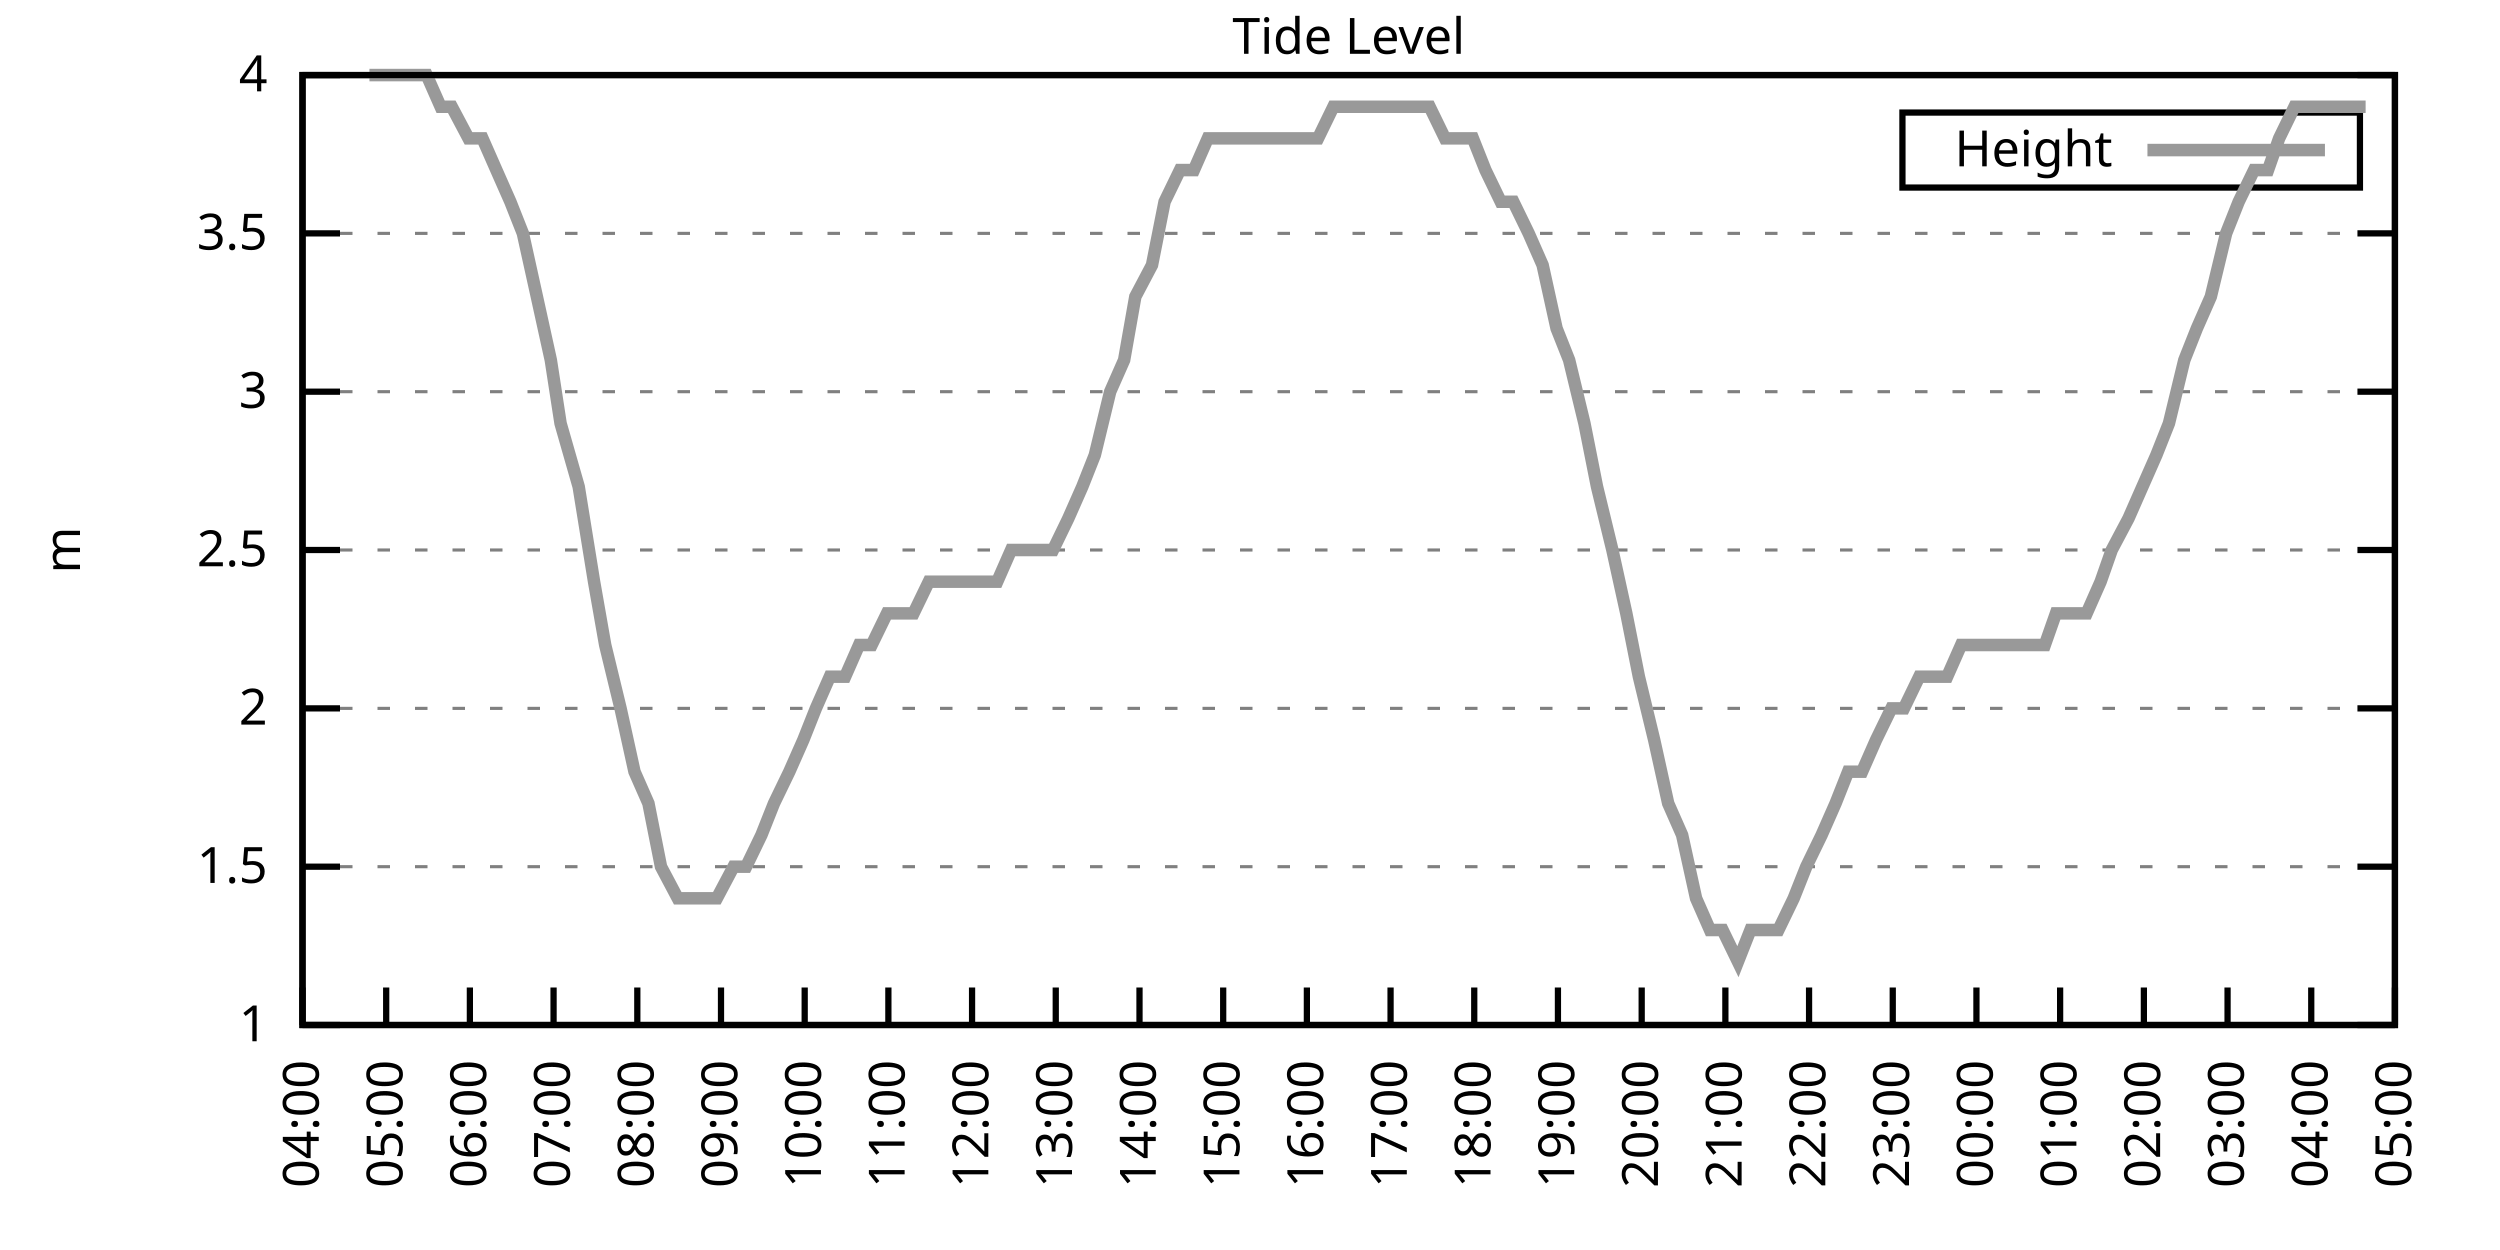
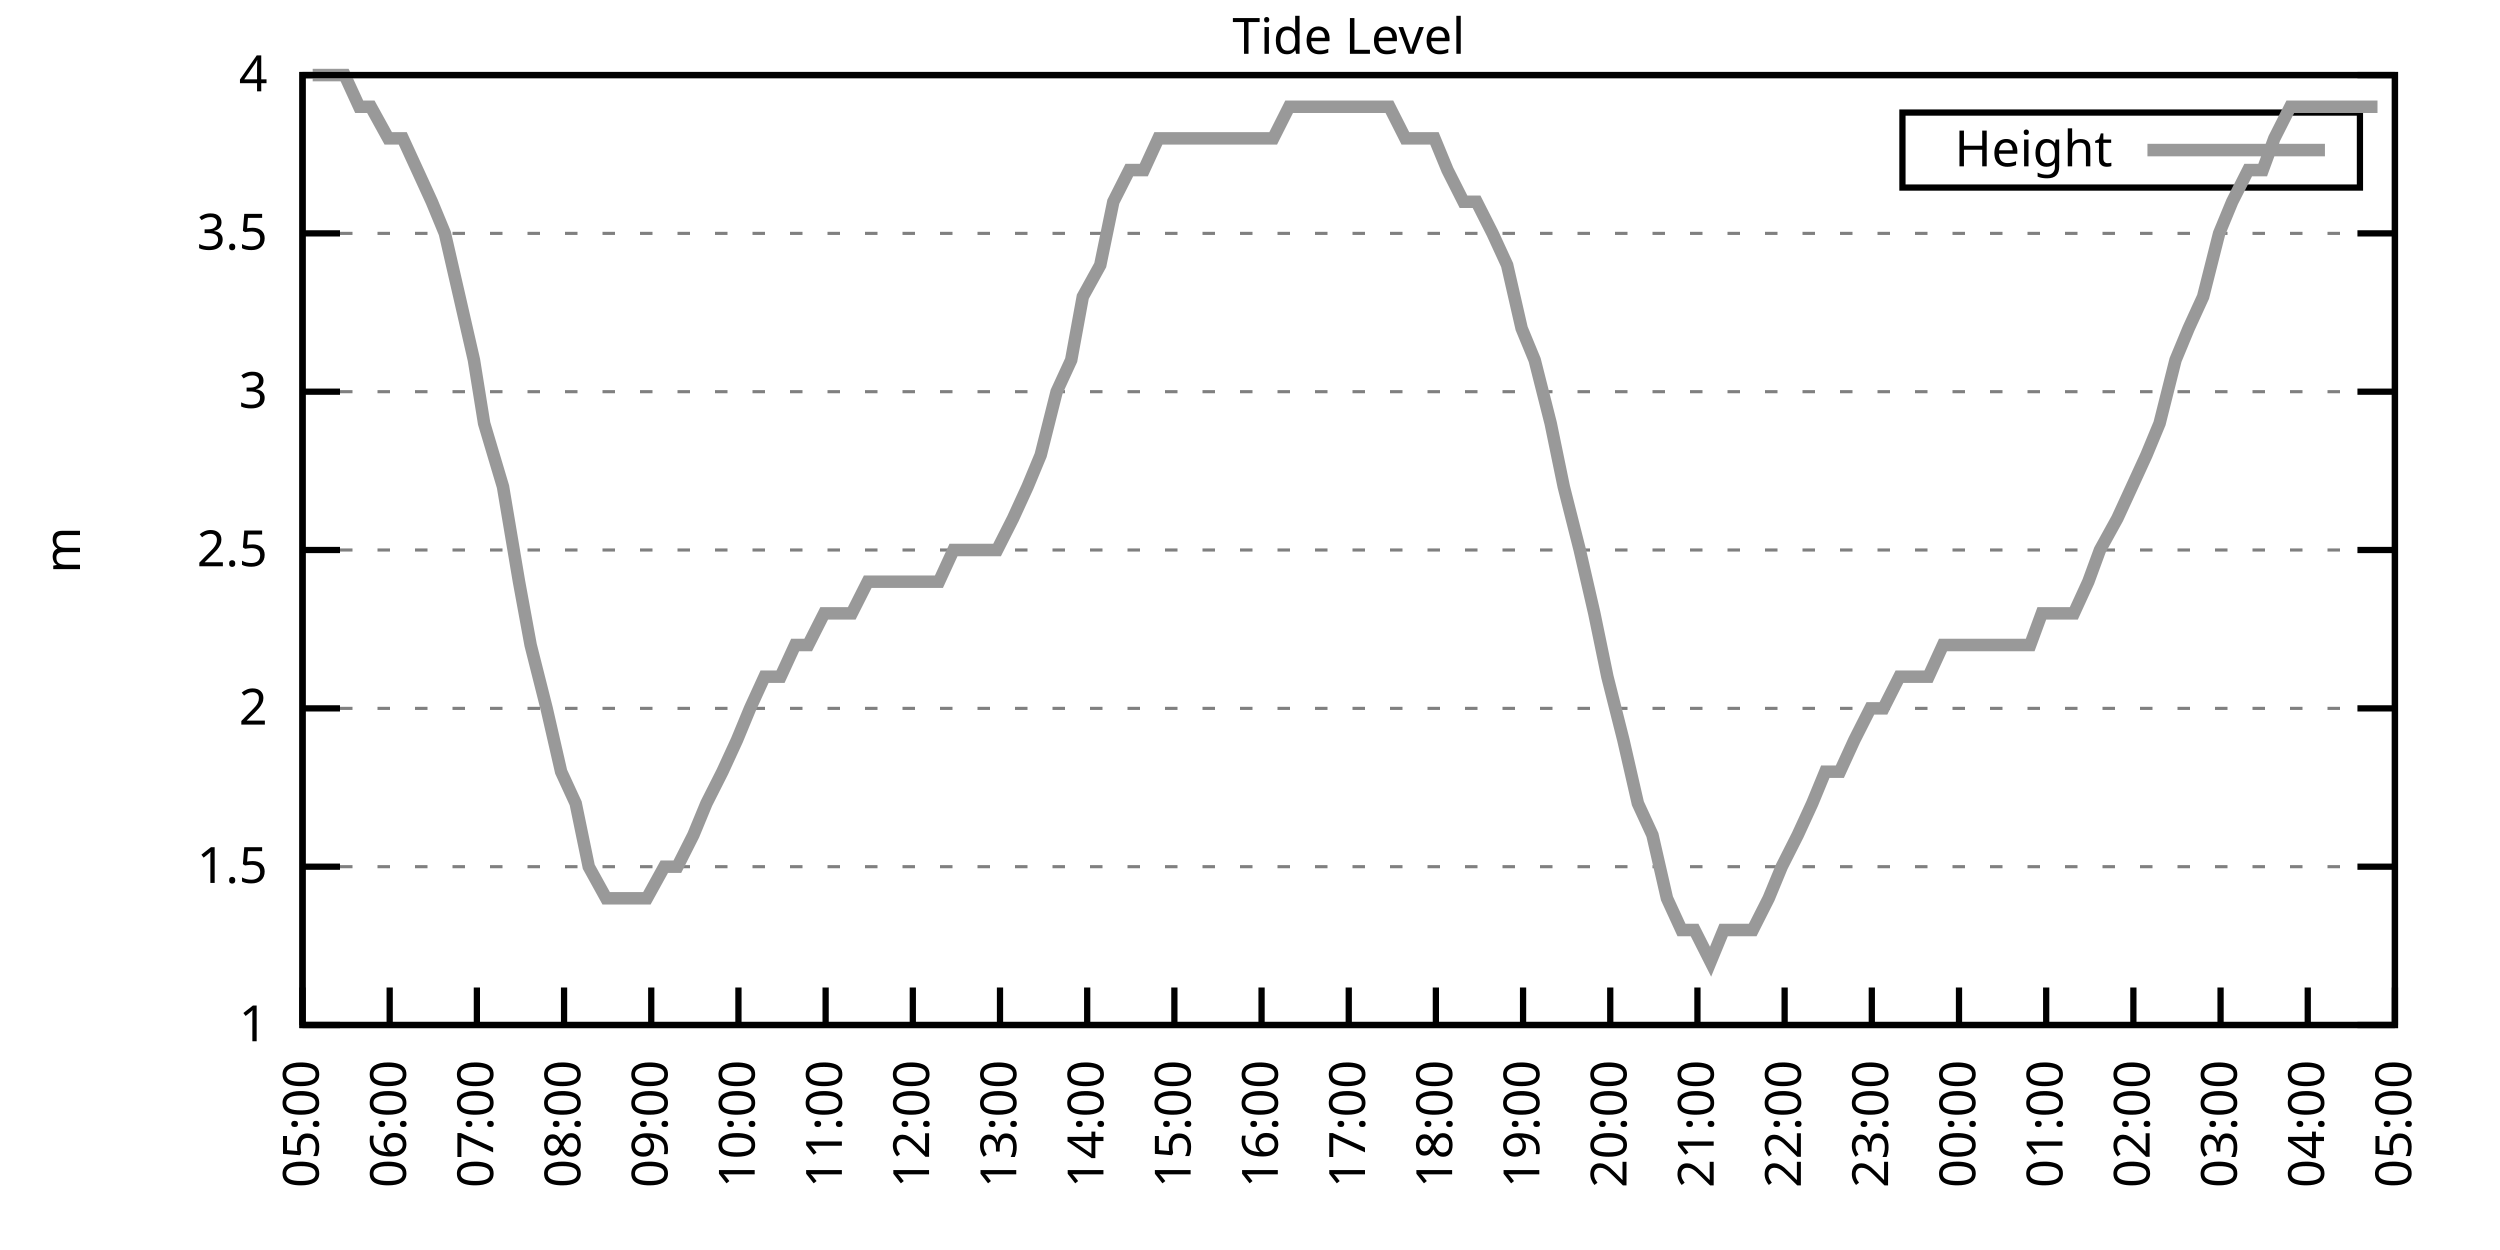
<svg xmlns="http://www.w3.org/2000/svg" xmlns:xlink="http://www.w3.org/1999/xlink" width="400" height="200" viewBox="0 0 400 200">
  <g id="gnuplot_canvas">
    <rect x="0" y="0" width="400" height="200" fill="none" />
    <defs>
      <circle id="gpDot" r="0.5" stroke-width="0.5" stroke="currentColor" />
      <path id="gpPt0" stroke-width="0.333" stroke="currentColor" d="M-1,0 h2 M0,-1 v2" />
      <path id="gpPt1" stroke-width="0.333" stroke="currentColor" d="M-1,-1 L1,1 M1,-1 L-1,1" />
      <path id="gpPt2" stroke-width="0.333" stroke="currentColor" d="M-1,0 L1,0 M0,-1 L0,1 M-1,-1 L1,1 M-1,1 L1,-1" />
      <rect id="gpPt3" stroke-width="0.333" stroke="currentColor" x="-1" y="-1" width="2" height="2" />
      <rect id="gpPt4" stroke-width="0.333" stroke="currentColor" fill="currentColor" x="-1" y="-1" width="2" height="2" />
      <circle id="gpPt5" stroke-width="0.333" stroke="currentColor" cx="0" cy="0" r="1" />
      <use xlink:href="#gpPt5" id="gpPt6" fill="currentColor" stroke="none" />
      <path id="gpPt7" stroke-width="0.333" stroke="currentColor" d="M0,-1.33 L-1.33,0.67 L1.33,0.67 z" />
      <use xlink:href="#gpPt7" id="gpPt8" fill="currentColor" stroke="none" />
      <use xlink:href="#gpPt7" id="gpPt9" stroke="currentColor" transform="rotate(180)" />
      <use xlink:href="#gpPt9" id="gpPt10" fill="currentColor" stroke="none" />
      <use xlink:href="#gpPt3" id="gpPt11" stroke="currentColor" transform="rotate(45)" />
      <use xlink:href="#gpPt11" id="gpPt12" fill="currentColor" stroke="none" />
      <path id="gpPt13" stroke-width="0.333" stroke="currentColor" d="M0,1.330 L1.265,0.411 L0.782,-1.067 L-0.782,-1.076 L-1.265,0.411 z" />
      <use xlink:href="#gpPt13" id="gpPt14" fill="currentColor" stroke="none" />
      <filter id="textbox" filterUnits="objectBoundingBox" x="0" y="0" height="1" width="1">
        <feFlood flood-color="white" flood-opacity="1" result="bgnd" />
        <feComposite in="SourceGraphic" in2="bgnd" operator="atop" />
      </filter>
      <filter id="greybox" filterUnits="objectBoundingBox" x="0" y="0" height="1" width="1">
        <feFlood flood-color="lightgrey" flood-opacity="1" result="grey" />
        <feComposite in="SourceGraphic" in2="grey" operator="atop" />
      </filter>
    </defs>
    <g fill="none" color="white" stroke="currentColor" stroke-width="1.00" stroke-linecap="butt" stroke-linejoin="miter">
</g>
    <g fill="none" color="black" stroke="currentColor" stroke-width="1.00" stroke-linecap="butt" stroke-linejoin="miter">
      <g stroke="none" shape-rendering="crispEdges">
        <polygon fill="rgb(255, 255, 255)" points="48.40,164.00 383.18,164.00 383.18,12.02 48.40,12.02 " />
      </g>
    </g>
    <g fill="none" color="black" stroke="currentColor" stroke-width="1.00" stroke-linecap="butt" stroke-linejoin="miter">
</g>
    <g fill="none" color="black" stroke="black" stroke-width="0.50" stroke-linecap="butt" stroke-linejoin="miter">
</g>
    <g fill="none" color="gray" stroke="currentColor" stroke-width="0.50" stroke-linecap="butt" stroke-linejoin="miter">
      <path stroke="gray" stroke-dasharray="2,4" class="gridline" d="M48.40,164.00 L383.19,164.00  " />
    </g>
    <g fill="none" color="gray" stroke="gray" stroke-width="1.00" stroke-linecap="butt" stroke-linejoin="miter">
</g>
    <g fill="none" color="black" stroke="currentColor" stroke-width="1.00" stroke-linecap="butt" stroke-linejoin="miter">
      <path stroke="black" d="M48.40,164.00 L54.40,164.00 M383.19,164.00 L377.19,164.00  " />
      <g transform="translate(42.80,166.60)" stroke="none" fill="black" font-family="Sans" font-size="8.00" text-anchor="end">
        <text>
          <tspan font-family="Sans"> 1</tspan>
        </text>
      </g>
    </g>
    <g fill="none" color="black" stroke="currentColor" stroke-width="1.00" stroke-linecap="butt" stroke-linejoin="miter">
</g>
    <g fill="none" color="black" stroke="black" stroke-width="0.50" stroke-linecap="butt" stroke-linejoin="miter">
</g>
    <g fill="none" color="gray" stroke="currentColor" stroke-width="0.50" stroke-linecap="butt" stroke-linejoin="miter">
      <path stroke="gray" stroke-dasharray="2,4" class="gridline" d="M48.40,138.67 L383.19,138.67  " />
    </g>
    <g fill="none" color="gray" stroke="gray" stroke-width="1.00" stroke-linecap="butt" stroke-linejoin="miter">
</g>
    <g fill="none" color="black" stroke="currentColor" stroke-width="1.00" stroke-linecap="butt" stroke-linejoin="miter">
      <path stroke="black" d="M48.40,138.67 L54.40,138.67 M383.19,138.67 L377.19,138.67  " />
      <g transform="translate(42.80,141.27)" stroke="none" fill="black" font-family="Sans" font-size="8.00" text-anchor="end">
        <text>
          <tspan font-family="Sans"> 1.5</tspan>
        </text>
      </g>
    </g>
    <g fill="none" color="black" stroke="currentColor" stroke-width="1.00" stroke-linecap="butt" stroke-linejoin="miter">
</g>
    <g fill="none" color="black" stroke="black" stroke-width="0.50" stroke-linecap="butt" stroke-linejoin="miter">
</g>
    <g fill="none" color="gray" stroke="currentColor" stroke-width="0.50" stroke-linecap="butt" stroke-linejoin="miter">
      <path stroke="gray" stroke-dasharray="2,4" class="gridline" d="M48.40,113.34 L383.19,113.34  " />
    </g>
    <g fill="none" color="gray" stroke="gray" stroke-width="1.00" stroke-linecap="butt" stroke-linejoin="miter">
</g>
    <g fill="none" color="black" stroke="currentColor" stroke-width="1.00" stroke-linecap="butt" stroke-linejoin="miter">
      <path stroke="black" d="M48.40,113.34 L54.40,113.34 M383.19,113.34 L377.19,113.34  " />
      <g transform="translate(42.80,115.94)" stroke="none" fill="black" font-family="Sans" font-size="8.00" text-anchor="end">
        <text>
          <tspan font-family="Sans"> 2</tspan>
        </text>
      </g>
    </g>
    <g fill="none" color="black" stroke="currentColor" stroke-width="1.00" stroke-linecap="butt" stroke-linejoin="miter">
</g>
    <g fill="none" color="black" stroke="black" stroke-width="0.50" stroke-linecap="butt" stroke-linejoin="miter">
</g>
    <g fill="none" color="gray" stroke="currentColor" stroke-width="0.50" stroke-linecap="butt" stroke-linejoin="miter">
      <path stroke="gray" stroke-dasharray="2,4" class="gridline" d="M48.40,88.00 L383.19,88.00  " />
    </g>
    <g fill="none" color="gray" stroke="gray" stroke-width="1.00" stroke-linecap="butt" stroke-linejoin="miter">
</g>
    <g fill="none" color="black" stroke="currentColor" stroke-width="1.00" stroke-linecap="butt" stroke-linejoin="miter">
      <path stroke="black" d="M48.40,88.00 L54.40,88.00 M383.19,88.00 L377.19,88.00  " />
      <g transform="translate(42.80,90.60)" stroke="none" fill="black" font-family="Sans" font-size="8.00" text-anchor="end">
        <text>
          <tspan font-family="Sans"> 2.5</tspan>
        </text>
      </g>
    </g>
    <g fill="none" color="black" stroke="currentColor" stroke-width="1.00" stroke-linecap="butt" stroke-linejoin="miter">
</g>
    <g fill="none" color="black" stroke="black" stroke-width="0.50" stroke-linecap="butt" stroke-linejoin="miter">
</g>
    <g fill="none" color="gray" stroke="currentColor" stroke-width="0.50" stroke-linecap="butt" stroke-linejoin="miter">
      <path stroke="gray" stroke-dasharray="2,4" class="gridline" d="M48.40,62.67 L383.19,62.67  " />
    </g>
    <g fill="none" color="gray" stroke="gray" stroke-width="1.00" stroke-linecap="butt" stroke-linejoin="miter">
</g>
    <g fill="none" color="black" stroke="currentColor" stroke-width="1.00" stroke-linecap="butt" stroke-linejoin="miter">
      <path stroke="black" d="M48.40,62.67 L54.40,62.67 M383.19,62.67 L377.19,62.67  " />
      <g transform="translate(42.80,65.27)" stroke="none" fill="black" font-family="Sans" font-size="8.00" text-anchor="end">
        <text>
          <tspan font-family="Sans"> 3</tspan>
        </text>
      </g>
    </g>
    <g fill="none" color="black" stroke="currentColor" stroke-width="1.00" stroke-linecap="butt" stroke-linejoin="miter">
</g>
    <g fill="none" color="black" stroke="black" stroke-width="0.50" stroke-linecap="butt" stroke-linejoin="miter">
</g>
    <g fill="none" color="gray" stroke="currentColor" stroke-width="0.50" stroke-linecap="butt" stroke-linejoin="miter">
      <path stroke="gray" stroke-dasharray="2,4" class="gridline" d="M48.40,37.34 L383.19,37.34  " />
    </g>
    <g fill="none" color="gray" stroke="gray" stroke-width="1.00" stroke-linecap="butt" stroke-linejoin="miter">
</g>
    <g fill="none" color="black" stroke="currentColor" stroke-width="1.00" stroke-linecap="butt" stroke-linejoin="miter">
      <path stroke="black" d="M48.40,37.34 L54.40,37.34 M383.19,37.34 L377.19,37.34  " />
      <g transform="translate(42.80,39.94)" stroke="none" fill="black" font-family="Sans" font-size="8.00" text-anchor="end">
        <text>
          <tspan font-family="Sans"> 3.5</tspan>
        </text>
      </g>
    </g>
    <g fill="none" color="black" stroke="currentColor" stroke-width="1.00" stroke-linecap="butt" stroke-linejoin="miter">
</g>
    <g fill="none" color="black" stroke="black" stroke-width="0.50" stroke-linecap="butt" stroke-linejoin="miter">
</g>
    <g fill="none" color="gray" stroke="currentColor" stroke-width="0.50" stroke-linecap="butt" stroke-linejoin="miter">
      <path stroke="gray" stroke-dasharray="2,4" class="gridline" d="M48.40,12.01 L383.19,12.01  " />
    </g>
    <g fill="none" color="gray" stroke="gray" stroke-width="1.00" stroke-linecap="butt" stroke-linejoin="miter">
</g>
    <g fill="none" color="black" stroke="currentColor" stroke-width="1.00" stroke-linecap="butt" stroke-linejoin="miter">
      <path stroke="black" d="M48.40,12.01 L54.40,12.01 M383.19,12.01 L377.19,12.01  " />
      <g transform="translate(42.80,14.61)" stroke="none" fill="black" font-family="Sans" font-size="8.00" text-anchor="end">
        <text>
          <tspan font-family="Sans"> 4</tspan>
        </text>
      </g>
    </g>
    <g fill="none" color="black" stroke="currentColor" stroke-width="1.00" stroke-linecap="butt" stroke-linejoin="miter">
      <path stroke="black" d="M48.40,164.00 L48.40,158.00  " />
      <g transform="translate(51.00,169.60) rotate(270.00)" stroke="none" fill="black" font-family="Sans" font-size="8.00" text-anchor="end">
        <text>
-           <tspan font-family="Sans">04:00</tspan>
-         </text>
-       </g>
-     </g>
-     <g fill="none" color="black" stroke="currentColor" stroke-width="1.00" stroke-linecap="butt" stroke-linejoin="miter">
-       <path stroke="black" d="M61.79,164.00 L61.79,158.00  " />
-       <g transform="translate(64.39,169.60) rotate(270.00)" stroke="none" fill="black" font-family="Sans" font-size="8.00" text-anchor="end">
-         <text>
          <tspan font-family="Sans">05:00</tspan>
        </text>
      </g>
    </g>
    <g fill="none" color="black" stroke="currentColor" stroke-width="1.00" stroke-linecap="butt" stroke-linejoin="miter">
-       <path stroke="black" d="M75.18,164.00 L75.18,158.00  " />
-       <g transform="translate(77.78,169.60) rotate(270.00)" stroke="none" fill="black" font-family="Sans" font-size="8.00" text-anchor="end">
+       <path stroke="black" d="M62.35,164.00 L62.35,158.00  " />
+       <g transform="translate(64.95,169.60) rotate(270.00)" stroke="none" fill="black" font-family="Sans" font-size="8.00" text-anchor="end">
        <text>
          <tspan font-family="Sans">06:00</tspan>
        </text>
      </g>
    </g>
    <g fill="none" color="black" stroke="currentColor" stroke-width="1.00" stroke-linecap="butt" stroke-linejoin="miter">
-       <path stroke="black" d="M88.57,164.00 L88.57,158.00  " />
-       <g transform="translate(91.17,169.60) rotate(270.00)" stroke="none" fill="black" font-family="Sans" font-size="8.00" text-anchor="end">
+       <path stroke="black" d="M76.30,164.00 L76.30,158.00  " />
+       <g transform="translate(78.90,169.60) rotate(270.00)" stroke="none" fill="black" font-family="Sans" font-size="8.00" text-anchor="end">
        <text>
          <tspan font-family="Sans">07:00</tspan>
        </text>
      </g>
    </g>
    <g fill="none" color="black" stroke="currentColor" stroke-width="1.00" stroke-linecap="butt" stroke-linejoin="miter">
-       <path stroke="black" d="M101.97,164.00 L101.97,158.00  " />
-       <g transform="translate(104.57,169.60) rotate(270.00)" stroke="none" fill="black" font-family="Sans" font-size="8.00" text-anchor="end">
+       <path stroke="black" d="M90.25,164.00 L90.25,158.00  " />
+       <g transform="translate(92.85,169.60) rotate(270.00)" stroke="none" fill="black" font-family="Sans" font-size="8.00" text-anchor="end">
        <text>
          <tspan font-family="Sans">08:00</tspan>
        </text>
      </g>
    </g>
    <g fill="none" color="black" stroke="currentColor" stroke-width="1.00" stroke-linecap="butt" stroke-linejoin="miter">
-       <path stroke="black" d="M115.36,164.00 L115.36,158.00  " />
-       <g transform="translate(117.96,169.60) rotate(270.00)" stroke="none" fill="black" font-family="Sans" font-size="8.00" text-anchor="end">
+       <path stroke="black" d="M104.20,164.00 L104.20,158.00  " />
+       <g transform="translate(106.80,169.60) rotate(270.00)" stroke="none" fill="black" font-family="Sans" font-size="8.00" text-anchor="end">
        <text>
          <tspan font-family="Sans">09:00</tspan>
        </text>
      </g>
    </g>
    <g fill="none" color="black" stroke="currentColor" stroke-width="1.00" stroke-linecap="butt" stroke-linejoin="miter">
-       <path stroke="black" d="M128.75,164.00 L128.75,158.00  " />
-       <g transform="translate(131.35,169.60) rotate(270.00)" stroke="none" fill="black" font-family="Sans" font-size="8.00" text-anchor="end">
+       <path stroke="black" d="M118.15,164.00 L118.15,158.00  " />
+       <g transform="translate(120.75,169.60) rotate(270.00)" stroke="none" fill="black" font-family="Sans" font-size="8.00" text-anchor="end">
        <text>
          <tspan font-family="Sans">10:00</tspan>
        </text>
      </g>
    </g>
    <g fill="none" color="black" stroke="currentColor" stroke-width="1.00" stroke-linecap="butt" stroke-linejoin="miter">
-       <path stroke="black" d="M142.14,164.00 L142.14,158.00  " />
-       <g transform="translate(144.74,169.60) rotate(270.00)" stroke="none" fill="black" font-family="Sans" font-size="8.00" text-anchor="end">
+       <path stroke="black" d="M132.10,164.00 L132.10,158.00  " />
+       <g transform="translate(134.70,169.60) rotate(270.00)" stroke="none" fill="black" font-family="Sans" font-size="8.00" text-anchor="end">
        <text>
          <tspan font-family="Sans">11:00</tspan>
        </text>
      </g>
    </g>
    <g fill="none" color="black" stroke="currentColor" stroke-width="1.00" stroke-linecap="butt" stroke-linejoin="miter">
-       <path stroke="black" d="M155.53,164.00 L155.53,158.00  " />
-       <g transform="translate(158.13,169.60) rotate(270.00)" stroke="none" fill="black" font-family="Sans" font-size="8.00" text-anchor="end">
+       <path stroke="black" d="M146.05,164.00 L146.05,158.00  " />
+       <g transform="translate(148.65,169.60) rotate(270.00)" stroke="none" fill="black" font-family="Sans" font-size="8.00" text-anchor="end">
        <text>
          <tspan font-family="Sans">12:00</tspan>
        </text>
      </g>
    </g>
    <g fill="none" color="black" stroke="currentColor" stroke-width="1.00" stroke-linecap="butt" stroke-linejoin="miter">
-       <path stroke="black" d="M168.92,164.00 L168.92,158.00  " />
-       <g transform="translate(171.52,169.60) rotate(270.00)" stroke="none" fill="black" font-family="Sans" font-size="8.00" text-anchor="end">
+       <path stroke="black" d="M160.00,164.00 L160.00,158.00  " />
+       <g transform="translate(162.60,169.60) rotate(270.00)" stroke="none" fill="black" font-family="Sans" font-size="8.00" text-anchor="end">
        <text>
          <tspan font-family="Sans">13:00</tspan>
        </text>
      </g>
    </g>
    <g fill="none" color="black" stroke="currentColor" stroke-width="1.00" stroke-linecap="butt" stroke-linejoin="miter">
-       <path stroke="black" d="M182.32,164.00 L182.32,158.00  " />
-       <g transform="translate(184.92,169.60) rotate(270.00)" stroke="none" fill="black" font-family="Sans" font-size="8.00" text-anchor="end">
+       <path stroke="black" d="M173.95,164.00 L173.95,158.00  " />
+       <g transform="translate(176.55,169.60) rotate(270.00)" stroke="none" fill="black" font-family="Sans" font-size="8.00" text-anchor="end">
        <text>
          <tspan font-family="Sans">14:00</tspan>
        </text>
      </g>
    </g>
    <g fill="none" color="black" stroke="currentColor" stroke-width="1.00" stroke-linecap="butt" stroke-linejoin="miter">
-       <path stroke="black" d="M195.71,164.00 L195.71,158.00  " />
-       <g transform="translate(198.31,169.60) rotate(270.00)" stroke="none" fill="black" font-family="Sans" font-size="8.00" text-anchor="end">
+       <path stroke="black" d="M187.90,164.00 L187.90,158.00  " />
+       <g transform="translate(190.50,169.60) rotate(270.00)" stroke="none" fill="black" font-family="Sans" font-size="8.00" text-anchor="end">
        <text>
          <tspan font-family="Sans">15:00</tspan>
        </text>
      </g>
    </g>
    <g fill="none" color="black" stroke="currentColor" stroke-width="1.00" stroke-linecap="butt" stroke-linejoin="miter">
-       <path stroke="black" d="M209.10,164.00 L209.10,158.00  " />
-       <g transform="translate(211.70,169.60) rotate(270.00)" stroke="none" fill="black" font-family="Sans" font-size="8.00" text-anchor="end">
+       <path stroke="black" d="M201.85,164.00 L201.85,158.00  " />
+       <g transform="translate(204.45,169.60) rotate(270.00)" stroke="none" fill="black" font-family="Sans" font-size="8.00" text-anchor="end">
        <text>
          <tspan font-family="Sans">16:00</tspan>
        </text>
      </g>
    </g>
    <g fill="none" color="black" stroke="currentColor" stroke-width="1.00" stroke-linecap="butt" stroke-linejoin="miter">
-       <path stroke="black" d="M222.49,164.00 L222.49,158.00  " />
-       <g transform="translate(225.09,169.60) rotate(270.00)" stroke="none" fill="black" font-family="Sans" font-size="8.00" text-anchor="end">
+       <path stroke="black" d="M215.80,164.00 L215.80,158.00  " />
+       <g transform="translate(218.40,169.60) rotate(270.00)" stroke="none" fill="black" font-family="Sans" font-size="8.00" text-anchor="end">
        <text>
          <tspan font-family="Sans">17:00</tspan>
        </text>
      </g>
    </g>
    <g fill="none" color="black" stroke="currentColor" stroke-width="1.00" stroke-linecap="butt" stroke-linejoin="miter">
-       <path stroke="black" d="M235.88,164.00 L235.88,158.00  " />
-       <g transform="translate(238.48,169.60) rotate(270.00)" stroke="none" fill="black" font-family="Sans" font-size="8.00" text-anchor="end">
+       <path stroke="black" d="M229.74,164.00 L229.74,158.00  " />
+       <g transform="translate(232.34,169.60) rotate(270.00)" stroke="none" fill="black" font-family="Sans" font-size="8.00" text-anchor="end">
        <text>
          <tspan font-family="Sans">18:00</tspan>
        </text>
      </g>
    </g>
    <g fill="none" color="black" stroke="currentColor" stroke-width="1.00" stroke-linecap="butt" stroke-linejoin="miter">
-       <path stroke="black" d="M249.27,164.00 L249.27,158.00  " />
-       <g transform="translate(251.87,169.60) rotate(270.00)" stroke="none" fill="black" font-family="Sans" font-size="8.00" text-anchor="end">
+       <path stroke="black" d="M243.69,164.00 L243.69,158.00  " />
+       <g transform="translate(246.29,169.60) rotate(270.00)" stroke="none" fill="black" font-family="Sans" font-size="8.00" text-anchor="end">
        <text>
          <tspan font-family="Sans">19:00</tspan>
        </text>
      </g>
    </g>
    <g fill="none" color="black" stroke="currentColor" stroke-width="1.00" stroke-linecap="butt" stroke-linejoin="miter">
-       <path stroke="black" d="M262.67,164.00 L262.67,158.00  " />
-       <g transform="translate(265.27,169.60) rotate(270.00)" stroke="none" fill="black" font-family="Sans" font-size="8.00" text-anchor="end">
+       <path stroke="black" d="M257.64,164.00 L257.64,158.00  " />
+       <g transform="translate(260.24,169.60) rotate(270.00)" stroke="none" fill="black" font-family="Sans" font-size="8.00" text-anchor="end">
        <text>
          <tspan font-family="Sans">20:00</tspan>
        </text>
      </g>
    </g>
    <g fill="none" color="black" stroke="currentColor" stroke-width="1.00" stroke-linecap="butt" stroke-linejoin="miter">
-       <path stroke="black" d="M276.06,164.00 L276.06,158.00  " />
-       <g transform="translate(278.66,169.60) rotate(270.00)" stroke="none" fill="black" font-family="Sans" font-size="8.00" text-anchor="end">
+       <path stroke="black" d="M271.59,164.00 L271.59,158.00  " />
+       <g transform="translate(274.19,169.60) rotate(270.00)" stroke="none" fill="black" font-family="Sans" font-size="8.00" text-anchor="end">
        <text>
          <tspan font-family="Sans">21:00</tspan>
        </text>
      </g>
    </g>
    <g fill="none" color="black" stroke="currentColor" stroke-width="1.00" stroke-linecap="butt" stroke-linejoin="miter">
-       <path stroke="black" d="M289.45,164.00 L289.45,158.00  " />
-       <g transform="translate(292.05,169.60) rotate(270.00)" stroke="none" fill="black" font-family="Sans" font-size="8.00" text-anchor="end">
+       <path stroke="black" d="M285.54,164.00 L285.54,158.00  " />
+       <g transform="translate(288.14,169.60) rotate(270.00)" stroke="none" fill="black" font-family="Sans" font-size="8.00" text-anchor="end">
        <text>
          <tspan font-family="Sans">22:00</tspan>
        </text>
      </g>
    </g>
    <g fill="none" color="black" stroke="currentColor" stroke-width="1.00" stroke-linecap="butt" stroke-linejoin="miter">
-       <path stroke="black" d="M302.84,164.00 L302.84,158.00  " />
-       <g transform="translate(305.44,169.60) rotate(270.00)" stroke="none" fill="black" font-family="Sans" font-size="8.00" text-anchor="end">
+       <path stroke="black" d="M299.49,164.00 L299.49,158.00  " />
+       <g transform="translate(302.09,169.60) rotate(270.00)" stroke="none" fill="black" font-family="Sans" font-size="8.00" text-anchor="end">
        <text>
          <tspan font-family="Sans">23:00</tspan>
        </text>
      </g>
    </g>
    <g fill="none" color="black" stroke="currentColor" stroke-width="1.00" stroke-linecap="butt" stroke-linejoin="miter">
-       <path stroke="black" d="M316.23,164.00 L316.23,158.00  " />
-       <g transform="translate(318.83,169.60) rotate(270.00)" stroke="none" fill="black" font-family="Sans" font-size="8.00" text-anchor="end">
+       <path stroke="black" d="M313.44,164.00 L313.44,158.00  " />
+       <g transform="translate(316.04,169.60) rotate(270.00)" stroke="none" fill="black" font-family="Sans" font-size="8.00" text-anchor="end">
        <text>
          <tspan font-family="Sans">00:00</tspan>
        </text>
      </g>
    </g>
    <g fill="none" color="black" stroke="currentColor" stroke-width="1.00" stroke-linecap="butt" stroke-linejoin="miter">
-       <path stroke="black" d="M329.62,164.00 L329.62,158.00  " />
-       <g transform="translate(332.22,169.60) rotate(270.00)" stroke="none" fill="black" font-family="Sans" font-size="8.00" text-anchor="end">
+       <path stroke="black" d="M327.39,164.00 L327.39,158.00  " />
+       <g transform="translate(329.99,169.60) rotate(270.00)" stroke="none" fill="black" font-family="Sans" font-size="8.00" text-anchor="end">
        <text>
          <tspan font-family="Sans">01:00</tspan>
        </text>
      </g>
    </g>
    <g fill="none" color="black" stroke="currentColor" stroke-width="1.00" stroke-linecap="butt" stroke-linejoin="miter">
-       <path stroke="black" d="M343.02,164.00 L343.02,158.00  " />
-       <g transform="translate(345.62,169.60) rotate(270.00)" stroke="none" fill="black" font-family="Sans" font-size="8.00" text-anchor="end">
+       <path stroke="black" d="M341.34,164.00 L341.34,158.00  " />
+       <g transform="translate(343.94,169.60) rotate(270.00)" stroke="none" fill="black" font-family="Sans" font-size="8.00" text-anchor="end">
        <text>
          <tspan font-family="Sans">02:00</tspan>
        </text>
      </g>
    </g>
    <g fill="none" color="black" stroke="currentColor" stroke-width="1.00" stroke-linecap="butt" stroke-linejoin="miter">
-       <path stroke="black" d="M356.41,164.00 L356.41,158.00  " />
-       <g transform="translate(359.01,169.60) rotate(270.00)" stroke="none" fill="black" font-family="Sans" font-size="8.00" text-anchor="end">
+       <path stroke="black" d="M355.29,164.00 L355.29,158.00  " />
+       <g transform="translate(357.89,169.60) rotate(270.00)" stroke="none" fill="black" font-family="Sans" font-size="8.00" text-anchor="end">
        <text>
          <tspan font-family="Sans">03:00</tspan>
        </text>
      </g>
    </g>
    <g fill="none" color="black" stroke="currentColor" stroke-width="1.00" stroke-linecap="butt" stroke-linejoin="miter">
-       <path stroke="black" d="M369.80,164.00 L369.80,158.00  " />
-       <g transform="translate(372.40,169.60) rotate(270.00)" stroke="none" fill="black" font-family="Sans" font-size="8.00" text-anchor="end">
+       <path stroke="black" d="M369.24,164.00 L369.24,158.00  " />
+       <g transform="translate(371.84,169.60) rotate(270.00)" stroke="none" fill="black" font-family="Sans" font-size="8.00" text-anchor="end">
        <text>
          <tspan font-family="Sans">04:00</tspan>
        </text>
      </g>
    </g>
    <g fill="none" color="black" stroke="currentColor" stroke-width="1.00" stroke-linecap="butt" stroke-linejoin="miter">
      <path stroke="black" d="M383.19,164.00 L383.19,158.00  " />
      <g transform="translate(385.79,169.60) rotate(270.00)" stroke="none" fill="black" font-family="Sans" font-size="8.00" text-anchor="end">
        <text>
          <tspan font-family="Sans">05:00</tspan>
        </text>
      </g>
    </g>
    <g fill="none" color="black" stroke="currentColor" stroke-width="1.00" stroke-linecap="butt" stroke-linejoin="miter">
</g>
    <g fill="none" color="black" stroke="currentColor" stroke-width="1.00" stroke-linecap="butt" stroke-linejoin="miter">
      <path stroke="black" d="M48.40,12.01 L48.40,164.00 L383.19,164.00 L383.19,12.01 L48.40,12.01 Z  " />
    </g>
    <g fill="none" color="black" stroke="currentColor" stroke-width="1.00" stroke-linecap="butt" stroke-linejoin="miter">
</g>
    <g fill="none" color="black" stroke="currentColor" stroke-width="1.00" stroke-linecap="butt" stroke-linejoin="miter">
      <path stroke="black" d="M304.39,30.01 L304.39,18.01 L377.59,18.01 L377.59,30.01 L304.39,30.01 Z  " />
    </g>
    <g id="Tide_level_plot_1">
      <g fill="none" color="white" stroke="black" stroke-width="2.00" stroke-linecap="butt" stroke-linejoin="miter">
</g>
      <g fill="none" color="black" stroke="currentColor" stroke-width="2.00" stroke-linecap="butt" stroke-linejoin="miter">
        <g transform="translate(337.99,26.61)" stroke="none" fill="black" font-family="Sans" font-size="8.00" text-anchor="end">
          <text>
            <tspan font-family="Sans">Height</tspan>
          </text>
        </g>
      </g>
      <g fill="none" color="black" stroke="currentColor" stroke-width="2.00" stroke-linecap="butt" stroke-linejoin="miter">
-         <path stroke="rgb(153, 153, 153)" d="M343.59,24.01 L371.99,24.01 M59.11,12.01 L61.35,12.01 L63.35,12.01 L66.03,12.01 L68.26,12.01 L70.50,17.08   L72.28,17.08 L74.96,22.14 L77.19,22.14 L79.42,27.21 L81.66,32.28 L83.66,37.34 L85.90,47.47 L88.13,57.61   L89.69,67.74 L92.59,77.87 L95.05,93.07 L96.83,103.20 L99.29,113.34 L101.52,123.47 L103.75,128.54 L105.76,138.67   L108.44,143.73 L110.22,143.73 L112.90,143.73 L114.69,143.73 L117.37,138.67 L119.38,138.67 L121.83,133.60 L123.84,128.54   L126.29,123.47 L128.53,118.40 L130.54,113.34 L132.77,108.27 L135.22,108.27 L137.45,103.20 L139.46,103.20 L141.92,98.14   L143.93,98.14 L146.16,98.14 L148.61,93.07 L150.85,93.07 L153.08,93.07 L155.09,93.07 L157.32,93.07 L159.55,93.07   L161.78,88.00 L164.24,88.00 L166.25,88.00 L168.48,88.00 L170.93,82.94 L173.17,77.87 L175.17,72.81 L177.63,62.67   L179.86,57.61 L181.65,47.47 L184.32,42.41 L186.33,32.28 L188.79,27.21 L191.02,27.21 L193.25,22.14 L195.26,22.14   L197.27,22.14 L199.95,22.14 L201.96,22.14 L204.19,22.14 L206.64,22.14 L208.88,22.14 L210.88,22.14 L213.34,17.08   L215.57,17.08 L217.80,17.08 L219.81,17.08 L222.27,17.08 L224.28,17.08 L226.73,17.08 L228.74,17.08 L231.20,22.14   L233.20,22.14 L235.66,22.14 L237.67,27.21 L240.12,32.28 L242.13,32.28 L244.59,37.34 L246.82,42.41 L249.05,52.54   L251.06,57.61 L253.51,67.74 L255.52,77.87 L257.98,88.00 L260.21,98.14 L262.22,108.27 L264.67,118.40 L266.91,128.54   L269.14,133.60 L271.37,143.73 L273.60,148.80 L275.61,148.80 L278.07,153.87 L280.07,148.80 L282.53,148.80 L284.54,148.80   L286.99,143.73 L289.00,138.67 L291.46,133.60 L293.69,128.54 L295.70,123.47 L297.93,123.47 L300.16,118.40 L302.62,113.34   L304.63,113.34 L307.08,108.27 L308.87,108.27 L311.54,108.27 L313.78,103.20 L316.01,103.20 L318.24,103.20 L320.47,103.20   L322.48,103.20 L324.71,103.20 L327.17,103.20 L328.95,98.14 L331.63,98.14 L333.86,98.14 L336.10,93.07 L337.88,88.00   L340.56,82.94 L342.79,77.87 L345.02,72.81 L347.03,67.74 L349.49,57.61 L351.50,52.54 L353.73,47.47 L356.18,37.34   L358.19,32.28 L360.65,27.21 L362.88,27.21 L364.66,22.14 L367.12,17.08 L369.58,17.08 L371.58,17.08 L374.04,17.08   L376.05,17.08 L378.50,17.08  " />
+         <path stroke="rgb(153, 153, 153)" d="M343.59,24.01 L371.99,24.01 M50.03,12.01 L52.82,12.01 L55.14,12.01 L57.47,17.08 L59.33,17.08 L62.12,22.14   L64.44,22.14 L66.77,27.21 L69.09,32.28 L71.18,37.34 L73.51,47.47 L75.83,57.61 L77.46,67.74 L80.48,77.87   L83.04,93.07 L84.90,103.20 L87.46,113.34 L89.78,123.47 L92.11,128.54 L94.20,138.67 L96.99,143.73 L98.85,143.73   L101.64,143.73 L103.50,143.73 L106.29,138.67 L108.38,138.67 L110.94,133.60 L113.03,128.54 L115.59,123.47 L117.92,118.40   L120.01,113.34 L122.33,108.27 L124.89,108.27 L127.22,103.20 L129.31,103.20 L131.87,98.14 L133.96,98.14 L136.28,98.14   L138.84,93.07 L141.16,93.07 L143.49,93.07 L145.58,93.07 L147.91,93.07 L150.23,93.07 L152.56,88.00 L155.11,88.00   L157.21,88.00 L159.53,88.00 L162.09,82.94 L164.41,77.87 L166.51,72.81 L169.06,62.67 L171.39,57.61 L173.25,47.47   L176.04,42.41 L178.13,32.28 L180.69,27.21 L183.01,27.21 L185.34,22.14 L187.43,22.14 L189.52,22.14 L192.31,22.14   L194.41,22.14 L196.73,22.14 L199.29,22.14 L201.61,22.14 L203.71,22.14 L206.26,17.08 L208.59,17.08 L210.91,17.08   L213.01,17.08 L215.56,17.08 L217.65,17.08 L220.21,17.08 L222.30,17.08 L224.86,22.14 L226.95,22.14 L229.51,22.14   L231.60,27.21 L234.16,32.28 L236.25,32.28 L238.81,37.34 L241.14,42.41 L243.46,52.54 L245.55,57.61 L248.11,67.74   L250.20,77.87 L252.76,88.00 L255.09,98.14 L257.18,108.27 L259.74,118.40 L262.06,128.54 L264.39,133.60 L266.71,143.73   L269.04,148.80 L271.13,148.80 L273.69,153.87 L275.78,148.80 L278.34,148.80 L280.43,148.80 L282.99,143.73 L285.08,138.67   L287.64,133.60 L289.96,128.54 L292.05,123.47 L294.38,123.47 L296.70,118.40 L299.26,113.34 L301.35,113.34 L303.91,108.27   L305.77,108.27 L308.56,108.27 L310.88,103.20 L313.21,103.20 L315.53,103.20 L317.86,103.20 L319.95,103.20 L322.28,103.20   L324.83,103.20 L326.69,98.14 L329.48,98.14 L331.81,98.14 L334.13,93.07 L335.99,88.00 L338.78,82.94 L341.11,77.87   L343.43,72.81 L345.53,67.74 L348.08,57.61 L350.18,52.54 L352.50,47.47 L355.06,37.34 L357.15,32.28 L359.71,27.21   L362.03,27.21 L363.89,22.14 L366.45,17.08 L369.01,17.08 L371.10,17.08 L373.66,17.08 L375.75,17.08 L378.31,17.08   L380.40,17.08  " />
      </g>
    </g>
    <g fill="none" color="black" stroke="currentColor" stroke-width="2.00" stroke-linecap="butt" stroke-linejoin="miter">
</g>
    <g fill="none" color="black" stroke="black" stroke-width="1.00" stroke-linecap="butt" stroke-linejoin="miter">
</g>
    <g fill="none" color="black" stroke="currentColor" stroke-width="1.00" stroke-linecap="butt" stroke-linejoin="miter">
      <path stroke="black" d="M48.40,12.01 L48.40,164.00 L383.19,164.00 L383.19,12.01 L48.40,12.01 Z  " />
      <g transform="translate(12.80,88.01) rotate(270.00)" stroke="none" fill="black" font-family="Sans" font-size="8.00" text-anchor="middle">
        <text>
          <tspan font-family="Sans">m</tspan>
        </text>
      </g>
    </g>
    <g fill="none" color="black" stroke="currentColor" stroke-width="1.00" stroke-linecap="butt" stroke-linejoin="miter">
</g>
    <g fill="none" color="black" stroke="currentColor" stroke-width="1.00" stroke-linecap="butt" stroke-linejoin="miter">
      <g transform="translate(215.79,8.61)" stroke="none" fill="black" font-family="Sans" font-size="8.00" text-anchor="middle">
        <text>
          <tspan font-family="Sans">Tide Level</tspan>
        </text>
      </g>
    </g>
    <g fill="none" color="black" stroke="currentColor" stroke-width="1.00" stroke-linecap="butt" stroke-linejoin="miter">
</g>
  </g>
</svg>
